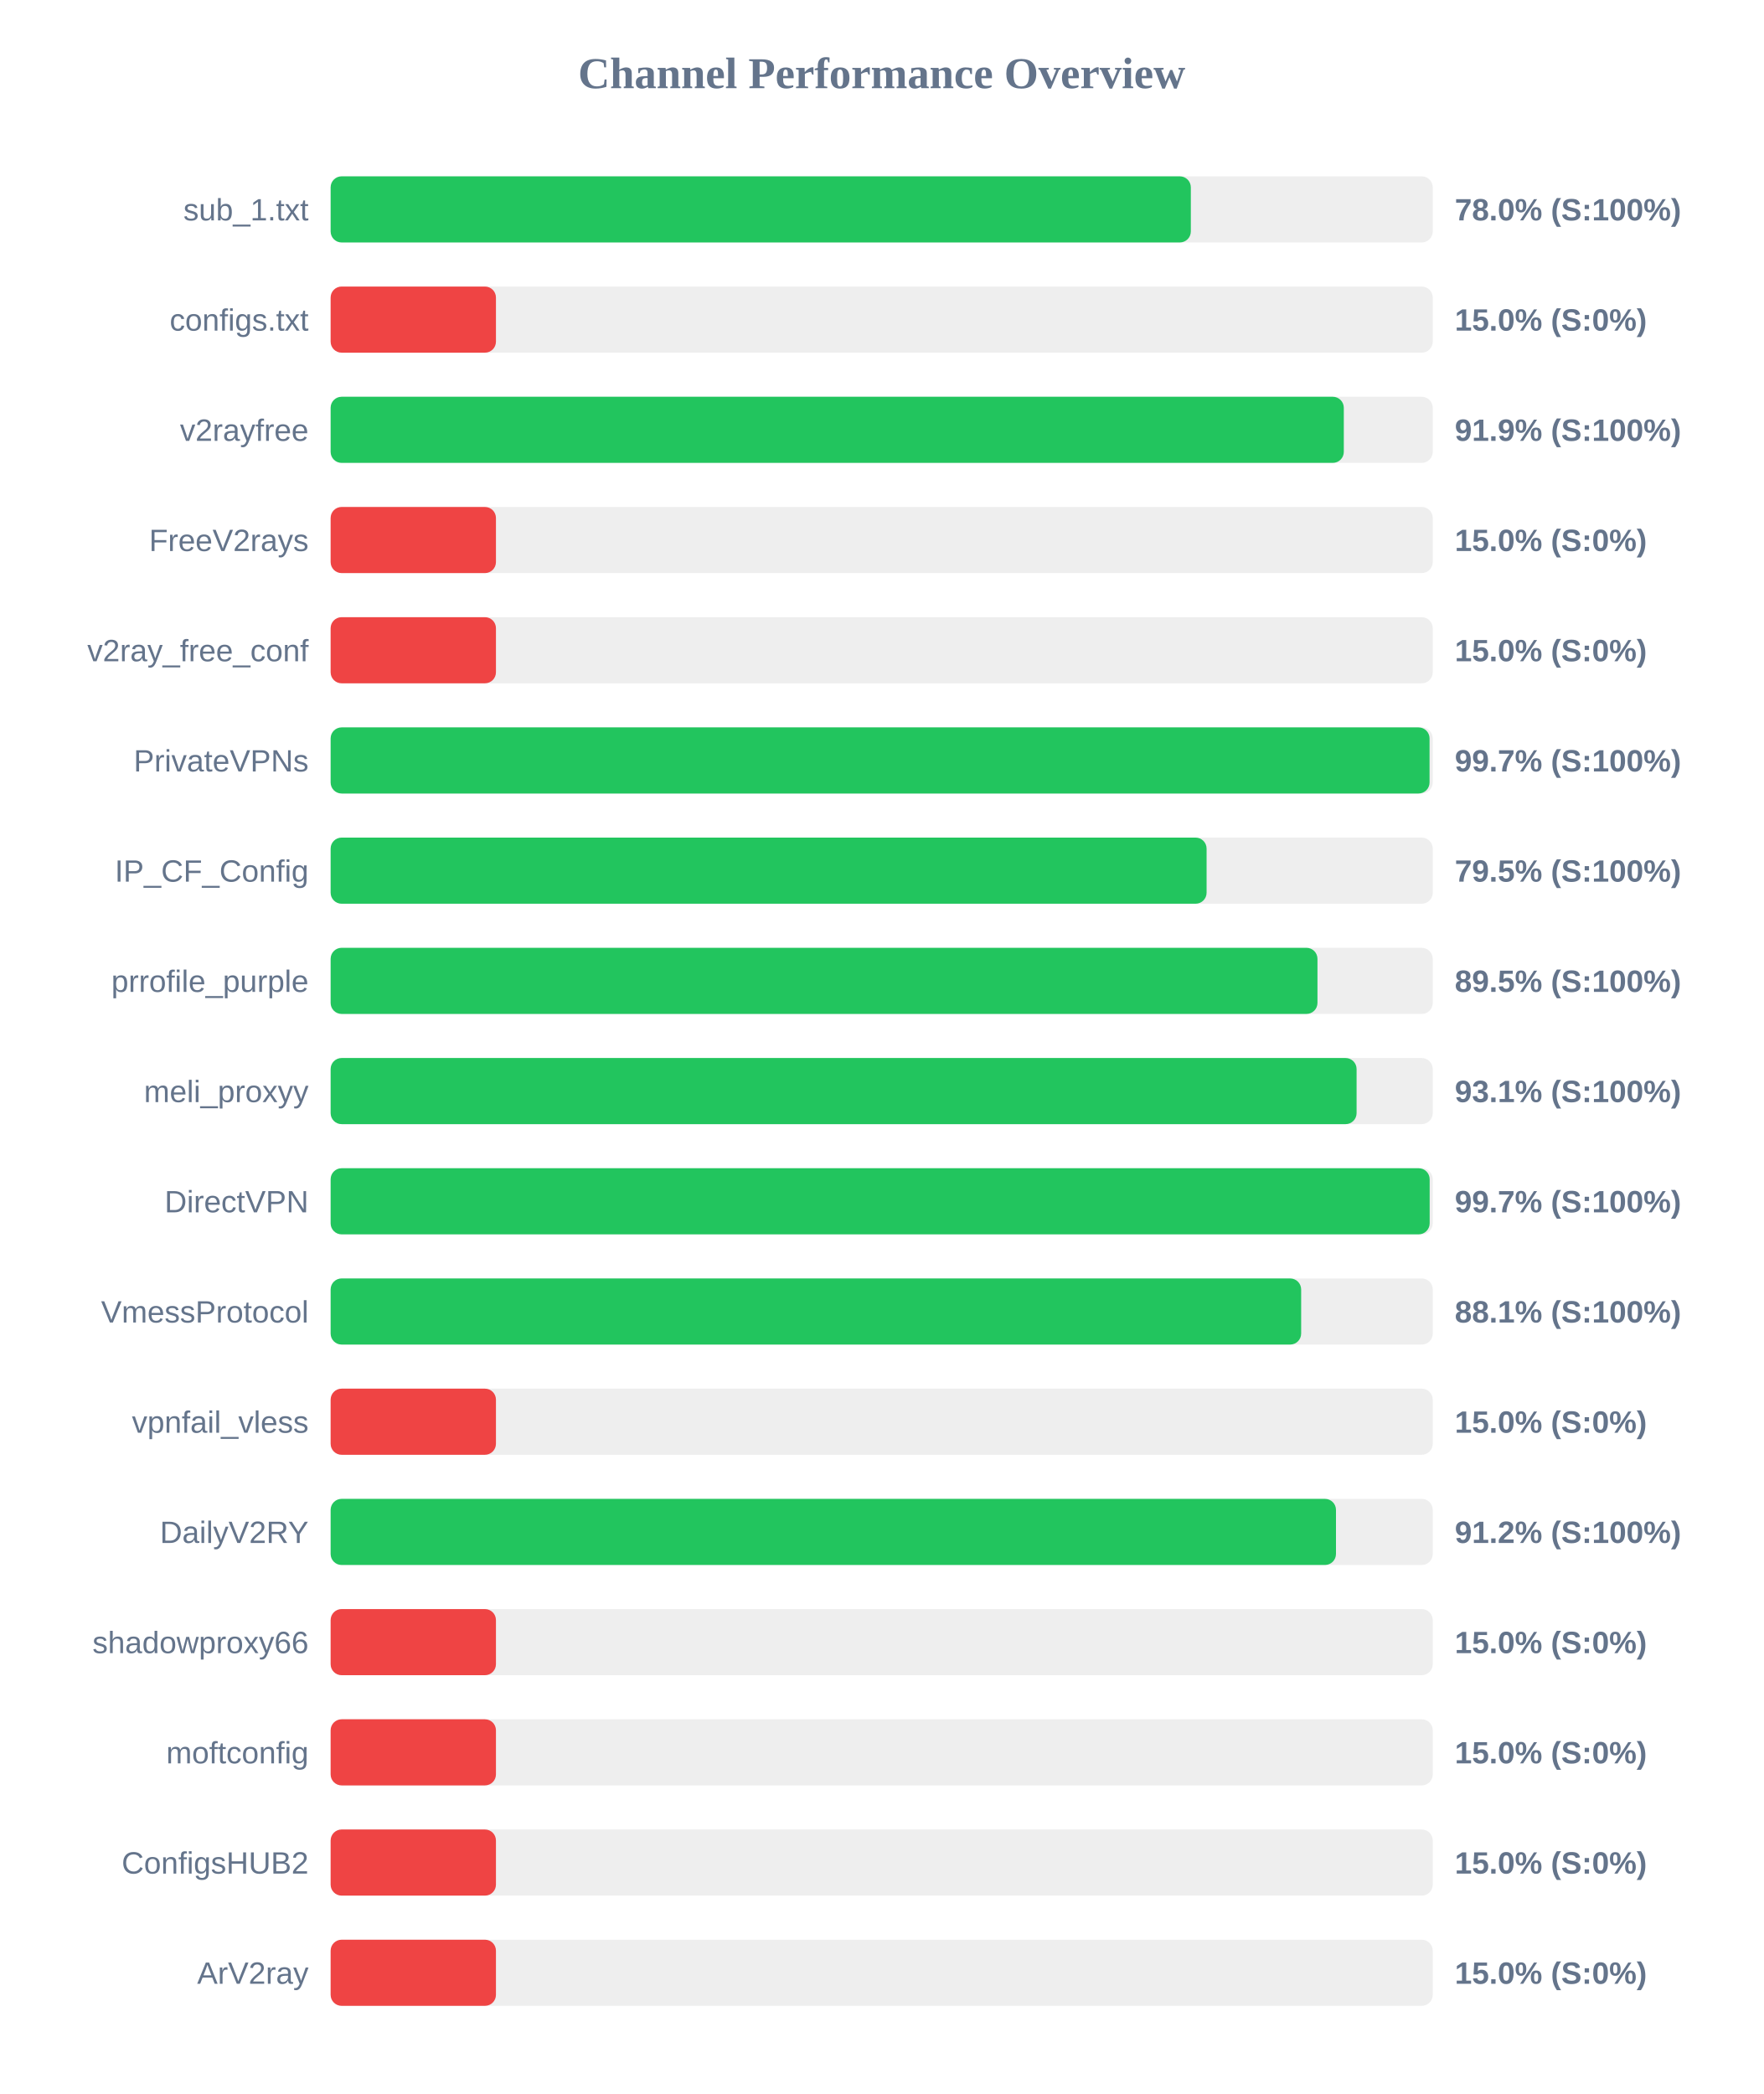
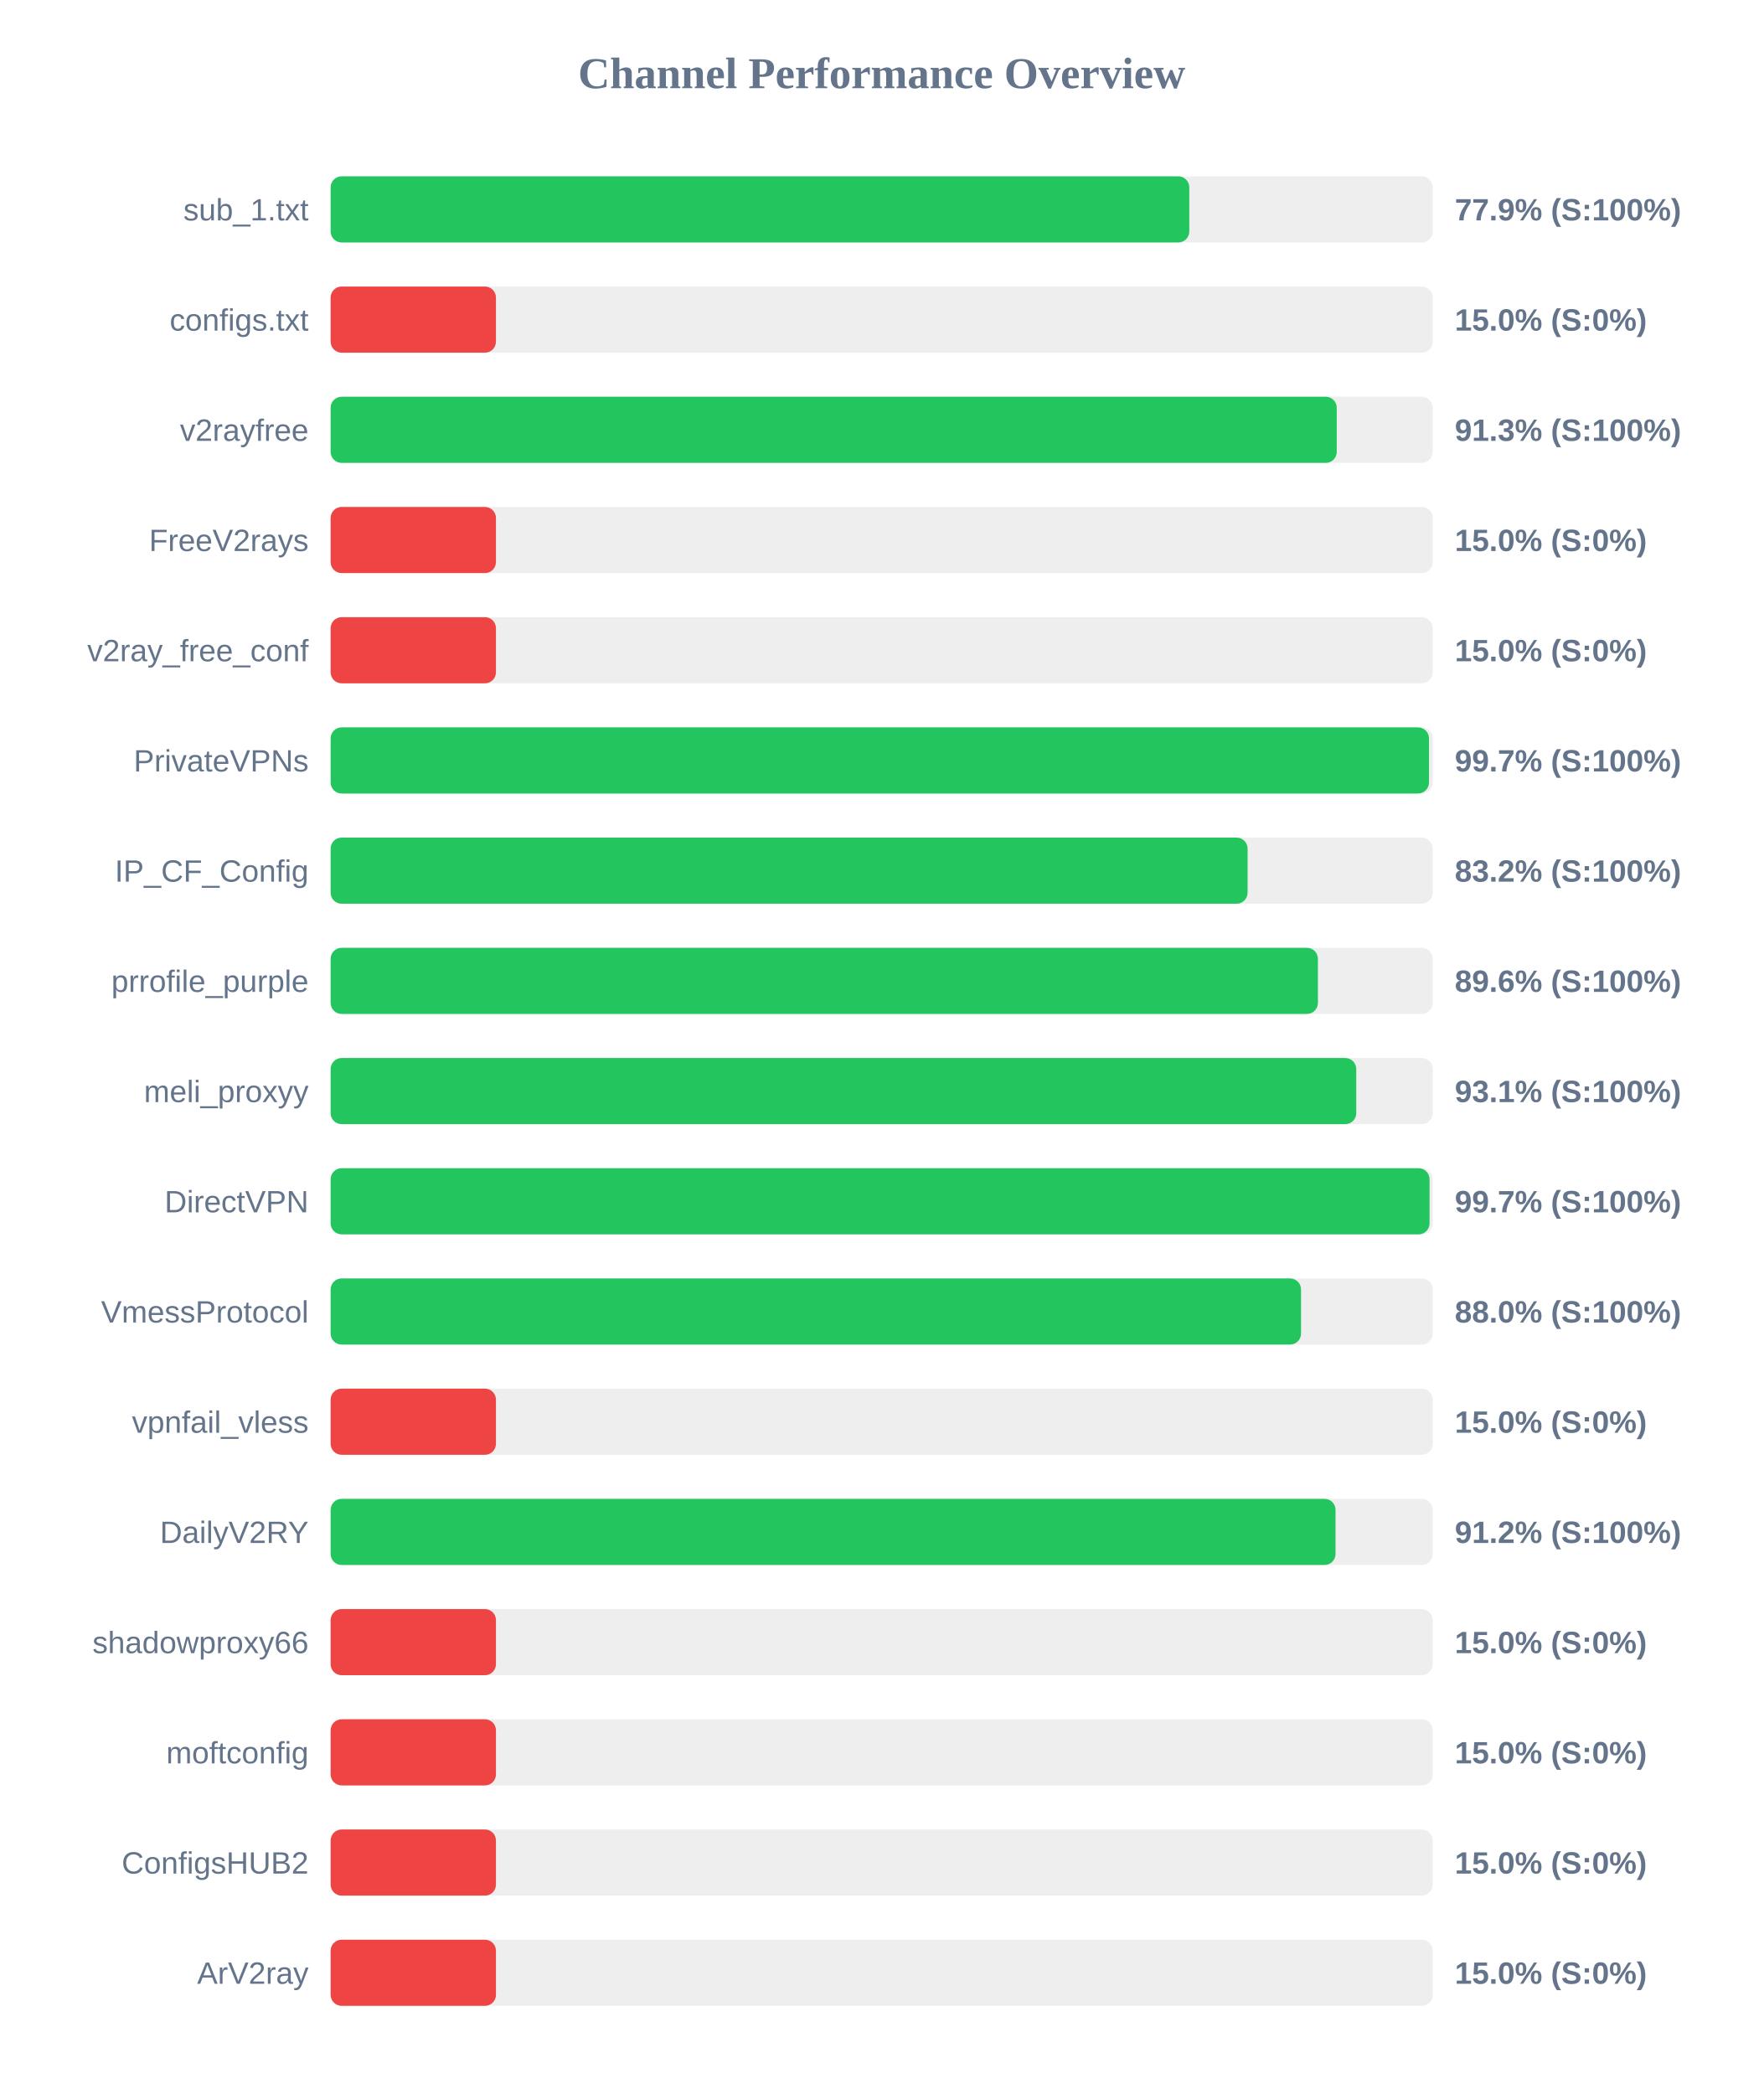
<svg xmlns="http://www.w3.org/2000/svg" width="800" height="950" version="1.1">
  <style>
        .row { font: 14px Arial; fill: #64748b; }
        .score { font: bold 14px Arial; fill: #64748b; }
    </style>
  <text x="400" y="40" text-anchor="middle" font-size="20px" font-weight="bold" fill="#64748b">Channel Performance Overview</text>
  <rect x="150" y="80" width="500" height="30" fill="#eee" rx="5" />
-   <rect x="150" y="80" width="390.25" height="30" fill="#22c55e" rx="5" />
+   <rect x="150" y="80" width="389.55" height="30" fill="#22c55e" rx="5" />
  <text x="140" y="100" text-anchor="end" class="row">sub_1.txt</text>
-   <text x="660" y="100" text-anchor="start" class="score">78.0% (S:100%)</text>
+   <text x="660" y="100" text-anchor="start" class="score">77.9% (S:100%)</text>
  <rect x="150" y="130" width="500" height="30" fill="#eee" rx="5" />
  <rect x="150" y="130" width="75.0" height="30" fill="#ef4444" rx="5" />
  <text x="140" y="150" text-anchor="end" class="row">configs.txt</text>
  <text x="660" y="150" text-anchor="start" class="score">15.0% (S:0%)</text>
  <rect x="150" y="180" width="500" height="30" fill="#eee" rx="5" />
-   <rect x="150" y="180" width="459.65" height="30" fill="#22c55e" rx="5" />
+   <rect x="150" y="180" width="456.45" height="30" fill="#22c55e" rx="5" />
  <text x="140" y="200" text-anchor="end" class="row">v2rayfree</text>
-   <text x="660" y="200" text-anchor="start" class="score">91.9% (S:100%)</text>
+   <text x="660" y="200" text-anchor="start" class="score">91.3% (S:100%)</text>
  <rect x="150" y="230" width="500" height="30" fill="#eee" rx="5" />
  <rect x="150" y="230" width="75.0" height="30" fill="#ef4444" rx="5" />
  <text x="140" y="250" text-anchor="end" class="row">FreeV2rays</text>
  <text x="660" y="250" text-anchor="start" class="score">15.0% (S:0%)</text>
  <rect x="150" y="280" width="500" height="30" fill="#eee" rx="5" />
  <rect x="150" y="280" width="75.0" height="30" fill="#ef4444" rx="5" />
  <text x="140" y="300" text-anchor="end" class="row">v2ray_free_conf</text>
  <text x="660" y="300" text-anchor="start" class="score">15.0% (S:0%)</text>
  <rect x="150" y="330" width="500" height="30" fill="#eee" rx="5" />
-   <rect x="150" y="330" width="498.55" height="30" fill="#22c55e" rx="5" />
+   <rect x="150" y="330" width="498.3" height="30" fill="#22c55e" rx="5" />
  <text x="140" y="350" text-anchor="end" class="row">PrivateVPNs</text>
  <text x="660" y="350" text-anchor="start" class="score">99.7% (S:100%)</text>
  <rect x="150" y="380" width="500" height="30" fill="#eee" rx="5" />
-   <rect x="150" y="380" width="397.4" height="30" fill="#22c55e" rx="5" />
+   <rect x="150" y="380" width="416.0" height="30" fill="#22c55e" rx="5" />
  <text x="140" y="400" text-anchor="end" class="row">IP_CF_Config</text>
-   <text x="660" y="400" text-anchor="start" class="score">79.5% (S:100%)</text>
+   <text x="660" y="400" text-anchor="start" class="score">83.2% (S:100%)</text>
  <rect x="150" y="430" width="500" height="30" fill="#eee" rx="5" />
-   <rect x="150" y="430" width="447.7" height="30" fill="#22c55e" rx="5" />
+   <rect x="150" y="430" width="447.9" height="30" fill="#22c55e" rx="5" />
  <text x="140" y="450" text-anchor="end" class="row">prrofile_purple</text>
-   <text x="660" y="450" text-anchor="start" class="score">89.5% (S:100%)</text>
+   <text x="660" y="450" text-anchor="start" class="score">89.6% (S:100%)</text>
  <rect x="150" y="480" width="500" height="30" fill="#eee" rx="5" />
-   <rect x="150" y="480" width="465.45" height="30" fill="#22c55e" rx="5" />
+   <rect x="150" y="480" width="465.3" height="30" fill="#22c55e" rx="5" />
  <text x="140" y="500" text-anchor="end" class="row">meli_proxyy</text>
  <text x="660" y="500" text-anchor="start" class="score">93.1% (S:100%)</text>
  <rect x="150" y="530" width="500" height="30" fill="#eee" rx="5" />
-   <rect x="150" y="530" width="498.6" height="30" fill="#22c55e" rx="5" />
+   <rect x="150" y="530" width="498.55" height="30" fill="#22c55e" rx="5" />
  <text x="140" y="550" text-anchor="end" class="row">DirectVPN</text>
  <text x="660" y="550" text-anchor="start" class="score">99.7% (S:100%)</text>
  <rect x="150" y="580" width="500" height="30" fill="#eee" rx="5" />
-   <rect x="150" y="580" width="440.3" height="30" fill="#22c55e" rx="5" />
+   <rect x="150" y="580" width="440.25" height="30" fill="#22c55e" rx="5" />
  <text x="140" y="600" text-anchor="end" class="row">VmessProtocol</text>
-   <text x="660" y="600" text-anchor="start" class="score">88.1% (S:100%)</text>
+   <text x="660" y="600" text-anchor="start" class="score">88.0% (S:100%)</text>
  <rect x="150" y="630" width="500" height="30" fill="#eee" rx="5" />
  <rect x="150" y="630" width="75.0" height="30" fill="#ef4444" rx="5" />
  <text x="140" y="650" text-anchor="end" class="row">vpnfail_vless</text>
  <text x="660" y="650" text-anchor="start" class="score">15.0% (S:0%)</text>
  <rect x="150" y="680" width="500" height="30" fill="#eee" rx="5" />
-   <rect x="150" y="680" width="456.1" height="30" fill="#22c55e" rx="5" />
+   <rect x="150" y="680" width="455.9" height="30" fill="#22c55e" rx="5" />
  <text x="140" y="700" text-anchor="end" class="row">DailyV2RY</text>
  <text x="660" y="700" text-anchor="start" class="score">91.2% (S:100%)</text>
  <rect x="150" y="730" width="500" height="30" fill="#eee" rx="5" />
  <rect x="150" y="730" width="75.0" height="30" fill="#ef4444" rx="5" />
  <text x="140" y="750" text-anchor="end" class="row">shadowproxy66</text>
  <text x="660" y="750" text-anchor="start" class="score">15.0% (S:0%)</text>
  <rect x="150" y="780" width="500" height="30" fill="#eee" rx="5" />
  <rect x="150" y="780" width="75.0" height="30" fill="#ef4444" rx="5" />
  <text x="140" y="800" text-anchor="end" class="row">moftconfig</text>
  <text x="660" y="800" text-anchor="start" class="score">15.0% (S:0%)</text>
  <rect x="150" y="830" width="500" height="30" fill="#eee" rx="5" />
  <rect x="150" y="830" width="75.0" height="30" fill="#ef4444" rx="5" />
  <text x="140" y="850" text-anchor="end" class="row">ConfigsHUB2</text>
  <text x="660" y="850" text-anchor="start" class="score">15.0% (S:0%)</text>
  <rect x="150" y="880" width="500" height="30" fill="#eee" rx="5" />
  <rect x="150" y="880" width="75.0" height="30" fill="#ef4444" rx="5" />
  <text x="140" y="900" text-anchor="end" class="row">ArV2ray</text>
  <text x="660" y="900" text-anchor="start" class="score">15.0% (S:0%)</text>
</svg>
